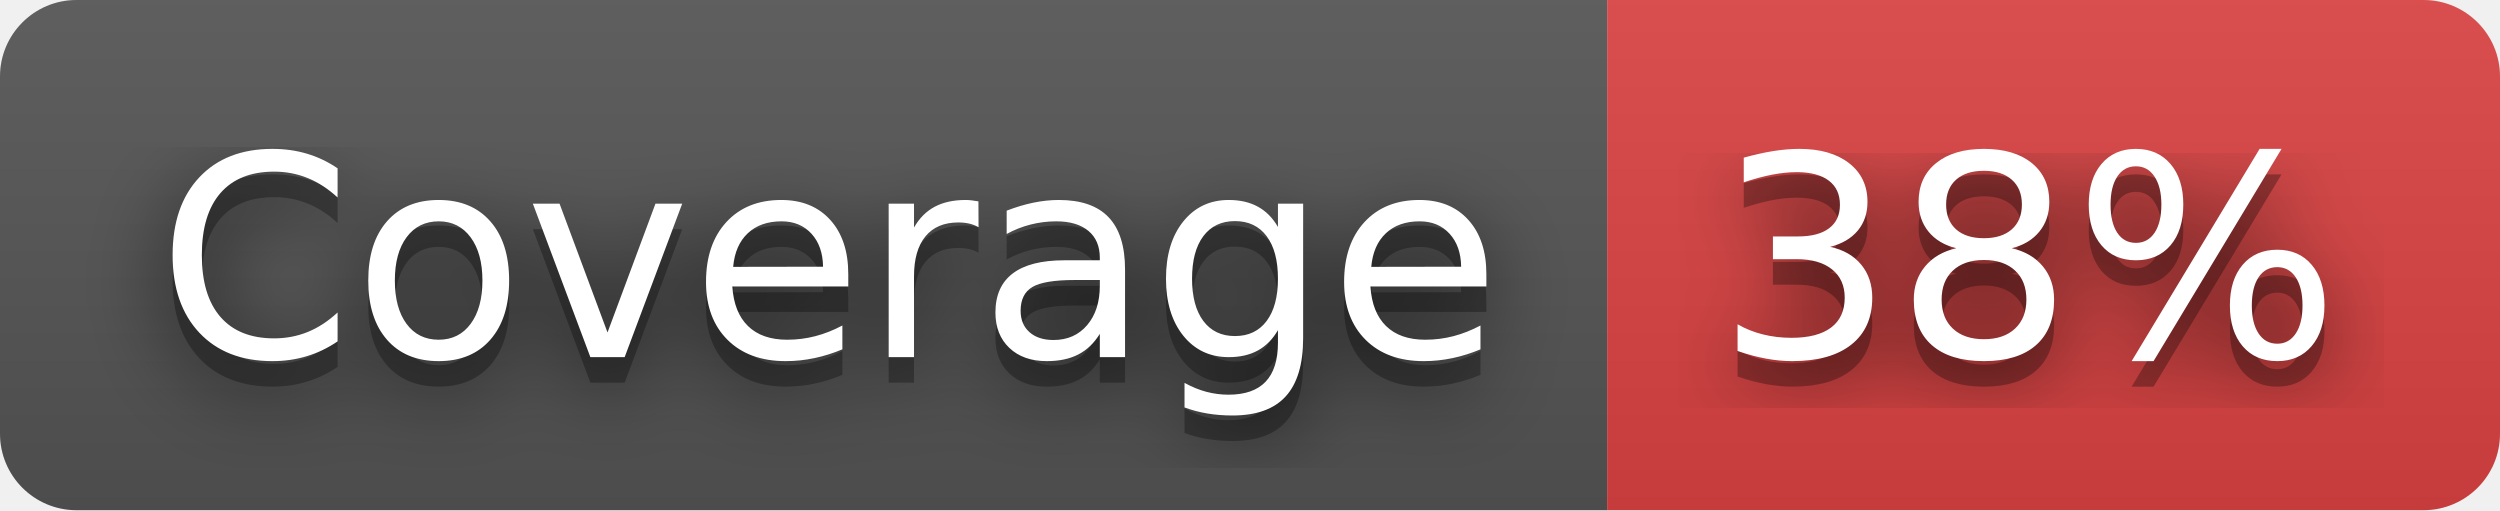
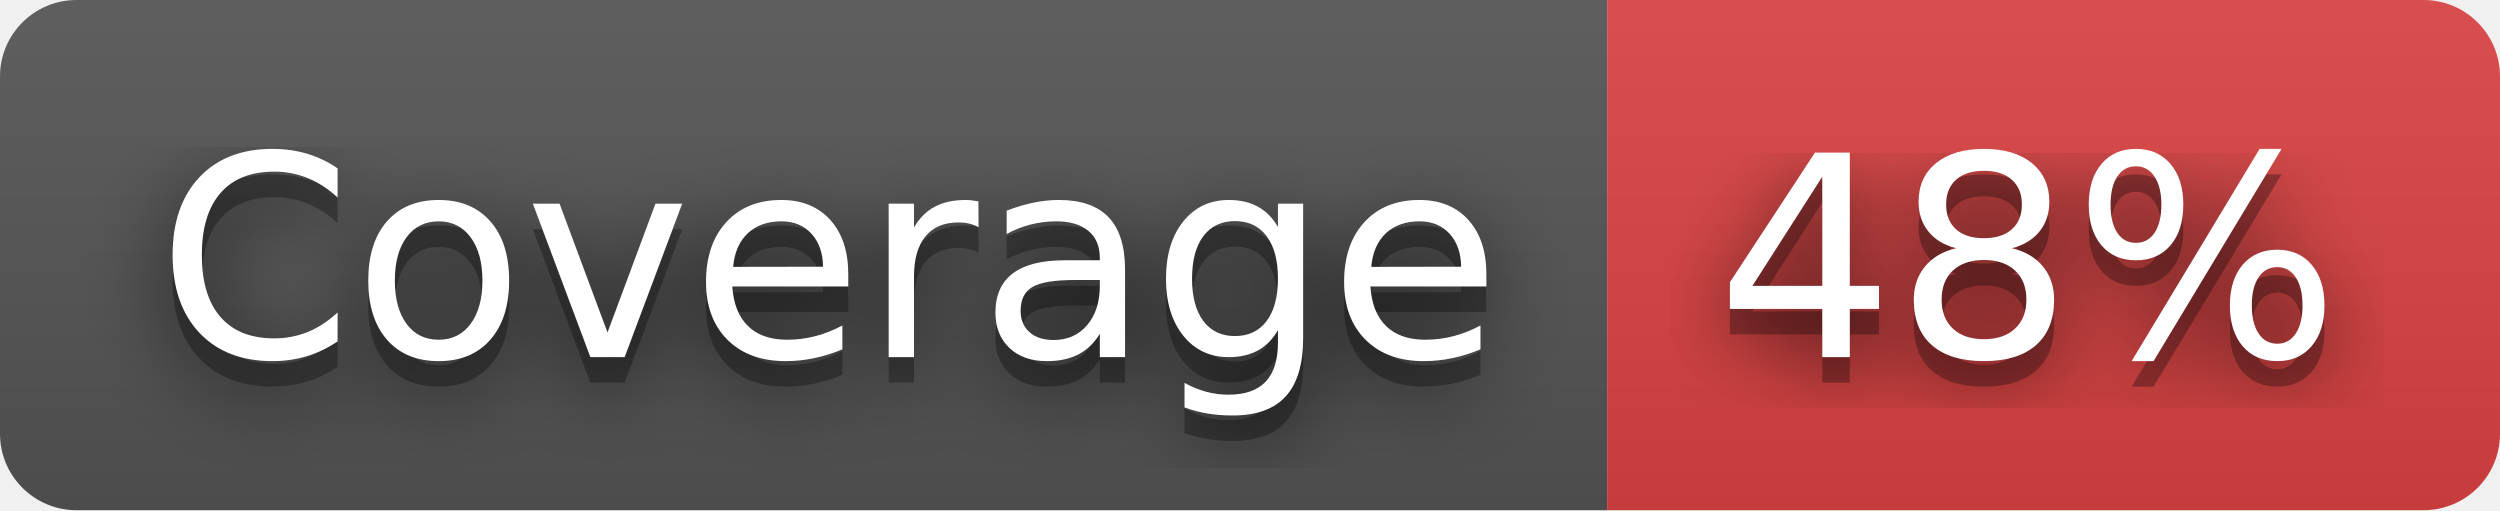
- <svg xmlns="http://www.w3.org/2000/svg" width="98" height="20" role="img" aria-label="Coverage: 38%">
+ <svg xmlns="http://www.w3.org/2000/svg" width="98" height="20" role="img" aria-label="Coverage: 48%">
  <filter id="blur">
    <feGaussianBlur stdDeviation="16" />
  </filter>
  <linearGradient id="s" x2="0" y2="100%">
    <stop offset="0" stop-color="#bbb" stop-opacity=".1" />
    <stop offset="1" stop-opacity=".1" />
  </linearGradient>
  <clipPath id="r">
    <rect width="98" height="20" rx="3" />
  </clipPath>
  <g clip-path="url(#r)">
    <rect width="63" height="20" fill="#555" />
    <rect x="63" width="35" height="20" fill="#dd4343" />
    <rect width="98" height="20" fill="url(#s)" />
  </g>
  <g fill="#fff" text-anchor="middle" font-family="Verdana,Geneva,DejaVu Sans,sans-serif" text-rendering="geometricPrecision" font-size="110">
    <g transform="scale(.1)">
      <g aria-hidden="true" fill="#010101">
        <text x="325" y="150" fill-opacity=".8" filter="url(#blur)" textLength="530">Coverage</text>
        <text x="325" y="150" fill-opacity=".3" textLength="530">Coverage</text>
      </g>
      <text x="325" y="140" textLength="530">Coverage</text>
    </g>
    <g transform="scale(.1)">
      <g aria-hidden="true" fill="#010101">
-         <text x="795" y="150" fill-opacity=".8" filter="url(#blur)" textLength="250">38%</text>
-         <text x="795" y="150" fill-opacity=".3" textLength="250">38%</text>
+         <text x="795" y="150" fill-opacity=".8" filter="url(#blur)" textLength="250">48%</text>
+         <text x="795" y="150" fill-opacity=".3" textLength="250">48%</text>
      </g>
-       <text x="795" y="140" textLength="250">38%</text>
+       <text x="795" y="140" textLength="250">48%</text>
    </g>
  </g>
</svg>
